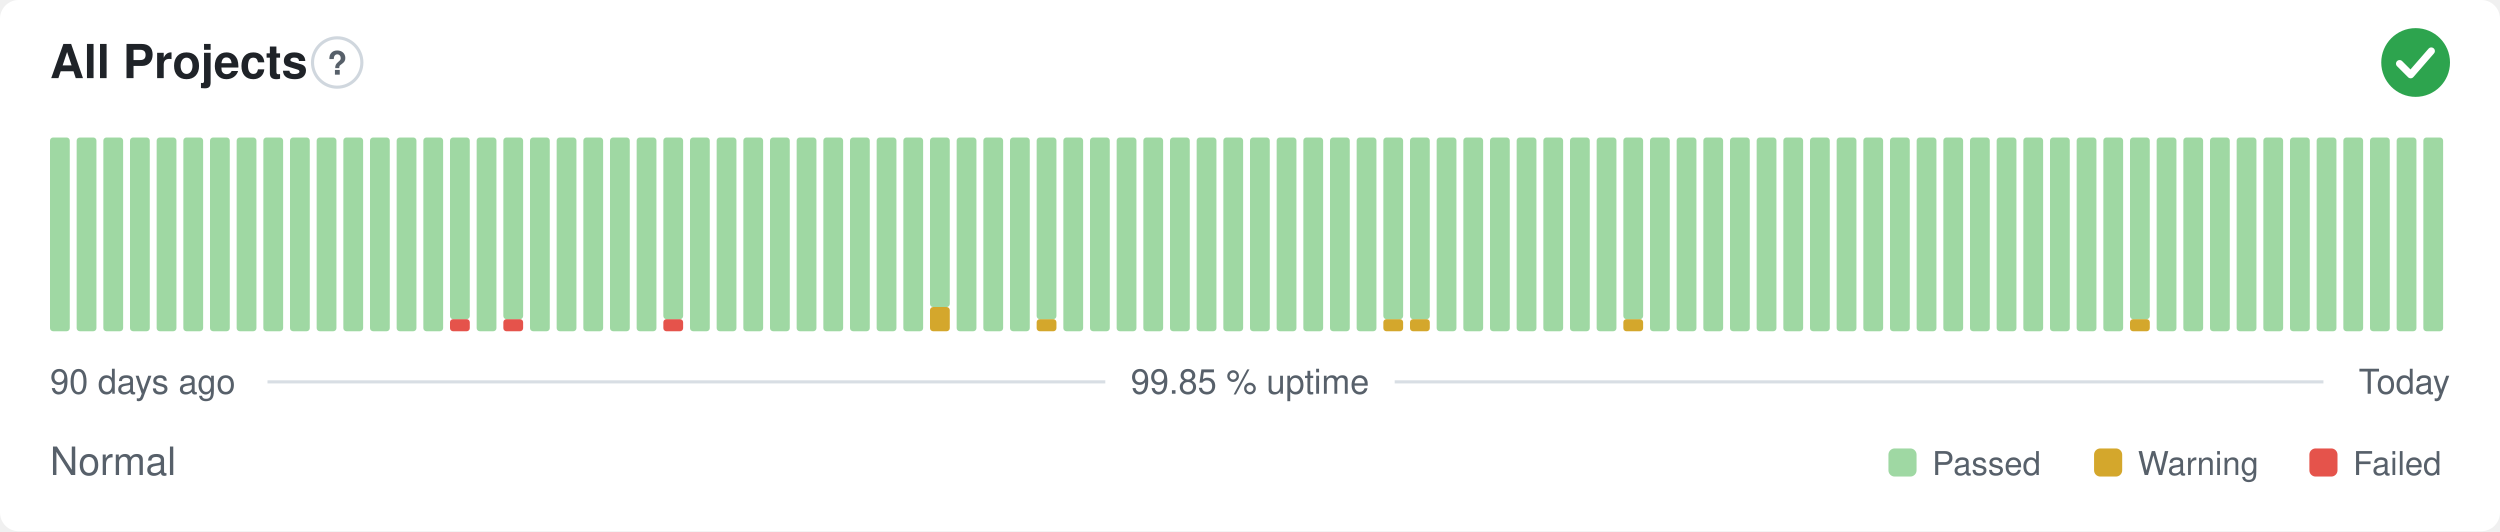
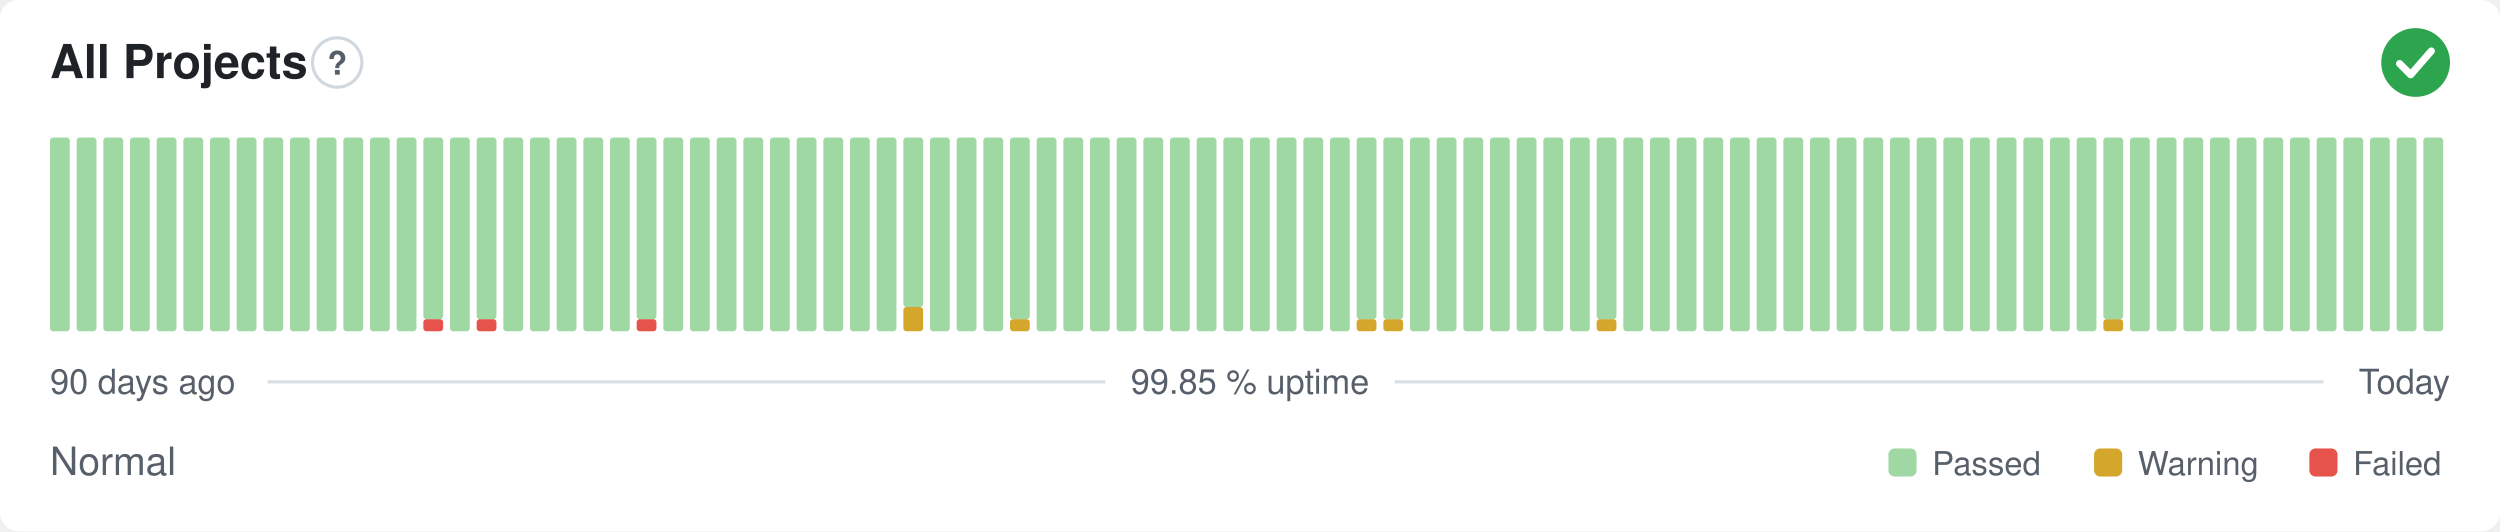
<svg xmlns="http://www.w3.org/2000/svg" width="800" height="170" viewBox="0 0 800 170" role="img" aria-label="All Projects: Normal, 99.85 % uptime over the last 90 days" font-family="-apple-system,BlinkMacSystemFont,'Segoe UI',Helvetica,Arial,sans-serif">
  <style>
    @media (prefers-color-scheme: dark) {
      .bg { fill: #0d1117 }
      .title { fill: #e6edf3 }
      .muted { fill: #8b949e }
      .hint { stroke: #30363d }
      .rule { stroke: #30363d }
      .nodata { fill: #21262d }
    }
  </style>
  <rect class="bg" width="800" height="170" rx="6" fill="#ffffff" />
  <text class="title" x="16" y="25" font-size="15" font-weight="600" fill="#1f2328">All Projects</text>
  <circle class="hint" cx="107.9" cy="20" r="7.9" fill="none" stroke="#d0d7de" stroke-width="1" />
  <text class="muted" x="107.9" y="23.9" text-anchor="middle" font-size="10.4" font-weight="700" fill="#57606a">?</text>
  <circle cx="773" cy="20" r="11" fill="#2da44e" />
  <path d="M767.87 20.37l3.54 3.54 6.60 -7.58" fill="none" stroke="#fff" stroke-width="2.31" stroke-linecap="round" stroke-linejoin="round" />
  <rect x="16.00" y="44.00" width="6.33" height="62.00" rx="1" fill="#9fd8a3" />
  <rect x="24.53" y="44.00" width="6.33" height="62.00" rx="1" fill="#9fd8a3" />
  <rect x="33.07" y="44.00" width="6.33" height="62.00" rx="1" fill="#9fd8a3" />
  <rect x="41.60" y="44.00" width="6.33" height="62.00" rx="1" fill="#9fd8a3" />
  <rect x="50.13" y="44.00" width="6.33" height="62.00" rx="1" fill="#9fd8a3" />
  <rect x="58.67" y="44.00" width="6.33" height="62.00" rx="1" fill="#9fd8a3" />
  <rect x="67.20" y="44.00" width="6.33" height="62.00" rx="1" fill="#9fd8a3" />
  <rect x="75.73" y="44.00" width="6.33" height="62.00" rx="1" fill="#9fd8a3" />
  <rect x="84.27" y="44.00" width="6.33" height="62.00" rx="1" fill="#9fd8a3" />
  <rect x="92.80" y="44.00" width="6.33" height="62.00" rx="1" fill="#9fd8a3" />
  <rect x="101.33" y="44.00" width="6.33" height="62.00" rx="1" fill="#9fd8a3" />
  <rect x="109.87" y="44.00" width="6.33" height="62.00" rx="1" fill="#9fd8a3" />
  <rect x="118.40" y="44.00" width="6.33" height="62.00" rx="1" fill="#9fd8a3" />
  <rect x="126.93" y="44.00" width="6.33" height="62.00" rx="1" fill="#9fd8a3" />
-   <rect x="135.47" y="44.00" width="6.33" height="62.00" rx="1" fill="#9fd8a3" />
-   <rect x="144.00" y="102.13" width="6.33" height="3.88" rx="1" fill="#e5534b" />
-   <rect x="144.00" y="44.00" width="6.33" height="58.13" rx="1" fill="#9fd8a3" />
-   <rect x="152.53" y="44.00" width="6.33" height="62.00" rx="1" fill="#9fd8a3" />
-   <rect x="161.07" y="102.13" width="6.33" height="3.88" rx="1" fill="#e5534b" />
-   <rect x="161.07" y="44.00" width="6.33" height="58.13" rx="1" fill="#9fd8a3" />
+   <rect x="135.47" y="102.13" width="6.33" height="3.88" rx="1" fill="#e5534b" />
+   <rect x="135.47" y="44.00" width="6.33" height="58.13" rx="1" fill="#9fd8a3" />
+   <rect x="144.00" y="44.00" width="6.33" height="62.00" rx="1" fill="#9fd8a3" />
+   <rect x="152.53" y="102.13" width="6.33" height="3.88" rx="1" fill="#e5534b" />
+   <rect x="152.53" y="44.00" width="6.33" height="58.13" rx="1" fill="#9fd8a3" />
+   <rect x="161.07" y="44.00" width="6.33" height="62.00" rx="1" fill="#9fd8a3" />
  <rect x="169.60" y="44.00" width="6.33" height="62.00" rx="1" fill="#9fd8a3" />
  <rect x="178.13" y="44.00" width="6.33" height="62.00" rx="1" fill="#9fd8a3" />
  <rect x="186.67" y="44.00" width="6.33" height="62.00" rx="1" fill="#9fd8a3" />
  <rect x="195.20" y="44.00" width="6.33" height="62.00" rx="1" fill="#9fd8a3" />
-   <rect x="203.73" y="44.00" width="6.33" height="62.00" rx="1" fill="#9fd8a3" />
-   <rect x="212.27" y="102.13" width="6.33" height="3.88" rx="1" fill="#e5534b" />
-   <rect x="212.27" y="44.00" width="6.33" height="58.13" rx="1" fill="#9fd8a3" />
+   <rect x="203.73" y="102.13" width="6.33" height="3.88" rx="1" fill="#e5534b" />
+   <rect x="203.73" y="44.00" width="6.33" height="58.13" rx="1" fill="#9fd8a3" />
+   <rect x="212.27" y="44.00" width="6.33" height="62.00" rx="1" fill="#9fd8a3" />
  <rect x="220.80" y="44.00" width="6.33" height="62.00" rx="1" fill="#9fd8a3" />
  <rect x="229.33" y="44.00" width="6.33" height="62.00" rx="1" fill="#9fd8a3" />
  <rect x="237.87" y="44.00" width="6.33" height="62.00" rx="1" fill="#9fd8a3" />
  <rect x="246.40" y="44.00" width="6.33" height="62.00" rx="1" fill="#9fd8a3" />
  <rect x="254.93" y="44.00" width="6.33" height="62.00" rx="1" fill="#9fd8a3" />
  <rect x="263.47" y="44.00" width="6.33" height="62.00" rx="1" fill="#9fd8a3" />
  <rect x="272.00" y="44.00" width="6.33" height="62.00" rx="1" fill="#9fd8a3" />
  <rect x="280.53" y="44.00" width="6.33" height="62.00" rx="1" fill="#9fd8a3" />
-   <rect x="289.07" y="44.00" width="6.33" height="62.00" rx="1" fill="#9fd8a3" />
-   <rect x="297.60" y="98.25" width="6.33" height="7.75" rx="1" fill="#d4a72c" />
-   <rect x="297.60" y="44.00" width="6.33" height="54.25" rx="1" fill="#9fd8a3" />
+   <rect x="289.07" y="98.25" width="6.33" height="7.75" rx="1" fill="#d4a72c" />
+   <rect x="289.07" y="44.00" width="6.33" height="54.25" rx="1" fill="#9fd8a3" />
+   <rect x="297.60" y="44.00" width="6.33" height="62.00" rx="1" fill="#9fd8a3" />
  <rect x="306.13" y="44.00" width="6.33" height="62.00" rx="1" fill="#9fd8a3" />
  <rect x="314.67" y="44.00" width="6.33" height="62.00" rx="1" fill="#9fd8a3" />
-   <rect x="323.20" y="44.00" width="6.33" height="62.00" rx="1" fill="#9fd8a3" />
-   <rect x="331.73" y="102.13" width="6.33" height="3.88" rx="1" fill="#d4a72c" />
-   <rect x="331.73" y="44.00" width="6.33" height="58.13" rx="1" fill="#9fd8a3" />
+   <rect x="323.20" y="102.13" width="6.33" height="3.88" rx="1" fill="#d4a72c" />
+   <rect x="323.20" y="44.00" width="6.33" height="58.13" rx="1" fill="#9fd8a3" />
+   <rect x="331.73" y="44.00" width="6.33" height="62.00" rx="1" fill="#9fd8a3" />
  <rect x="340.27" y="44.00" width="6.33" height="62.00" rx="1" fill="#9fd8a3" />
  <rect x="348.80" y="44.00" width="6.33" height="62.00" rx="1" fill="#9fd8a3" />
  <rect x="357.33" y="44.00" width="6.33" height="62.00" rx="1" fill="#9fd8a3" />
  <rect x="365.87" y="44.00" width="6.33" height="62.00" rx="1" fill="#9fd8a3" />
  <rect x="374.40" y="44.00" width="6.33" height="62.00" rx="1" fill="#9fd8a3" />
  <rect x="382.93" y="44.00" width="6.33" height="62.00" rx="1" fill="#9fd8a3" />
  <rect x="391.47" y="44.00" width="6.33" height="62.00" rx="1" fill="#9fd8a3" />
  <rect x="400.00" y="44.00" width="6.33" height="62.00" rx="1" fill="#9fd8a3" />
  <rect x="408.53" y="44.00" width="6.33" height="62.00" rx="1" fill="#9fd8a3" />
  <rect x="417.07" y="44.00" width="6.33" height="62.00" rx="1" fill="#9fd8a3" />
  <rect x="425.60" y="44.00" width="6.33" height="62.00" rx="1" fill="#9fd8a3" />
-   <rect x="434.13" y="44.00" width="6.33" height="62.00" rx="1" fill="#9fd8a3" />
+   <rect x="434.13" y="102.13" width="6.33" height="3.88" rx="1" fill="#d4a72c" />
+   <rect x="434.13" y="44.00" width="6.33" height="58.13" rx="1" fill="#9fd8a3" />
  <rect x="442.67" y="102.13" width="6.33" height="3.88" rx="1" fill="#d4a72c" />
  <rect x="442.67" y="44.00" width="6.33" height="58.13" rx="1" fill="#9fd8a3" />
-   <rect x="451.20" y="102.13" width="6.33" height="3.88" rx="1" fill="#d4a72c" />
-   <rect x="451.20" y="44.00" width="6.33" height="58.13" rx="1" fill="#9fd8a3" />
+   <rect x="451.20" y="44.00" width="6.33" height="62.00" rx="1" fill="#9fd8a3" />
  <rect x="459.73" y="44.00" width="6.33" height="62.00" rx="1" fill="#9fd8a3" />
  <rect x="468.27" y="44.00" width="6.33" height="62.00" rx="1" fill="#9fd8a3" />
  <rect x="476.80" y="44.00" width="6.33" height="62.00" rx="1" fill="#9fd8a3" />
  <rect x="485.33" y="44.00" width="6.33" height="62.00" rx="1" fill="#9fd8a3" />
  <rect x="493.87" y="44.00" width="6.33" height="62.00" rx="1" fill="#9fd8a3" />
  <rect x="502.40" y="44.00" width="6.33" height="62.00" rx="1" fill="#9fd8a3" />
-   <rect x="510.93" y="44.00" width="6.33" height="62.00" rx="1" fill="#9fd8a3" />
-   <rect x="519.47" y="102.13" width="6.33" height="3.88" rx="1" fill="#d4a72c" />
-   <rect x="519.47" y="44.00" width="6.33" height="58.13" rx="1" fill="#9fd8a3" />
+   <rect x="510.93" y="102.13" width="6.33" height="3.88" rx="1" fill="#d4a72c" />
+   <rect x="510.93" y="44.00" width="6.33" height="58.13" rx="1" fill="#9fd8a3" />
+   <rect x="519.47" y="44.00" width="6.33" height="62.00" rx="1" fill="#9fd8a3" />
  <rect x="528.00" y="44.00" width="6.33" height="62.00" rx="1" fill="#9fd8a3" />
  <rect x="536.53" y="44.00" width="6.33" height="62.00" rx="1" fill="#9fd8a3" />
  <rect x="545.07" y="44.00" width="6.33" height="62.00" rx="1" fill="#9fd8a3" />
  <rect x="553.60" y="44.00" width="6.33" height="62.00" rx="1" fill="#9fd8a3" />
  <rect x="562.13" y="44.00" width="6.33" height="62.00" rx="1" fill="#9fd8a3" />
  <rect x="570.67" y="44.00" width="6.33" height="62.00" rx="1" fill="#9fd8a3" />
  <rect x="579.20" y="44.00" width="6.33" height="62.00" rx="1" fill="#9fd8a3" />
  <rect x="587.73" y="44.00" width="6.33" height="62.00" rx="1" fill="#9fd8a3" />
  <rect x="596.27" y="44.00" width="6.33" height="62.00" rx="1" fill="#9fd8a3" />
  <rect x="604.80" y="44.00" width="6.33" height="62.00" rx="1" fill="#9fd8a3" />
  <rect x="613.33" y="44.00" width="6.33" height="62.00" rx="1" fill="#9fd8a3" />
  <rect x="621.87" y="44.00" width="6.33" height="62.00" rx="1" fill="#9fd8a3" />
  <rect x="630.40" y="44.00" width="6.33" height="62.00" rx="1" fill="#9fd8a3" />
  <rect x="638.93" y="44.00" width="6.33" height="62.00" rx="1" fill="#9fd8a3" />
  <rect x="647.47" y="44.00" width="6.33" height="62.00" rx="1" fill="#9fd8a3" />
  <rect x="656.00" y="44.00" width="6.33" height="62.00" rx="1" fill="#9fd8a3" />
  <rect x="664.53" y="44.00" width="6.33" height="62.00" rx="1" fill="#9fd8a3" />
-   <rect x="673.07" y="44.00" width="6.33" height="62.00" rx="1" fill="#9fd8a3" />
-   <rect x="681.60" y="102.13" width="6.33" height="3.88" rx="1" fill="#d4a72c" />
-   <rect x="681.60" y="44.00" width="6.33" height="58.13" rx="1" fill="#9fd8a3" />
+   <rect x="673.07" y="102.13" width="6.33" height="3.88" rx="1" fill="#d4a72c" />
+   <rect x="673.07" y="44.00" width="6.33" height="58.13" rx="1" fill="#9fd8a3" />
+   <rect x="681.60" y="44.00" width="6.33" height="62.00" rx="1" fill="#9fd8a3" />
  <rect x="690.13" y="44.00" width="6.33" height="62.00" rx="1" fill="#9fd8a3" />
  <rect x="698.67" y="44.00" width="6.33" height="62.00" rx="1" fill="#9fd8a3" />
  <rect x="707.20" y="44.00" width="6.33" height="62.00" rx="1" fill="#9fd8a3" />
  <rect x="715.73" y="44.00" width="6.33" height="62.00" rx="1" fill="#9fd8a3" />
  <rect x="724.27" y="44.00" width="6.33" height="62.00" rx="1" fill="#9fd8a3" />
  <rect x="732.80" y="44.00" width="6.33" height="62.00" rx="1" fill="#9fd8a3" />
  <rect x="741.33" y="44.00" width="6.33" height="62.00" rx="1" fill="#9fd8a3" />
  <rect x="749.87" y="44.00" width="6.33" height="62.00" rx="1" fill="#9fd8a3" />
  <rect x="758.40" y="44.00" width="6.33" height="62.00" rx="1" fill="#9fd8a3" />
  <rect x="766.93" y="44.00" width="6.33" height="62.00" rx="1" fill="#9fd8a3" />
  <rect x="775.47" y="44.00" width="6.33" height="62.00" rx="1" fill="#9fd8a3" />
  <text class="muted" x="16" y="126" font-size="11" fill="#57606a">90 days ago</text>
  <text class="muted" x="400" y="126" text-anchor="middle" font-size="11" fill="#57606a">99.85 % uptime</text>
  <text class="muted" x="784" y="126" text-anchor="end" font-size="11" fill="#57606a">Today</text>
  <line class="rule" x1="85.6" y1="122.2" x2="353.7" y2="122.2" stroke="#d8dee4" stroke-width="1" />
  <line class="rule" x1="446.3" y1="122.2" x2="743.5" y2="122.2" stroke="#d8dee4" stroke-width="1" />
  <text class="muted" x="16" y="152" font-size="12.5" fill="#57606a">Normal</text>
  <rect x="604.3" y="143.5" width="9.0" height="9.0" rx="2" fill="#9fd8a3" />
  <text class="muted" x="618.3" y="152" font-size="10.5" fill="#57606a">Passed</text>
  <rect x="670.1" y="143.5" width="9.0" height="9.0" rx="2" fill="#d4a72c" />
  <text class="muted" x="684.1" y="152" font-size="10.5" fill="#57606a">Warning</text>
  <rect x="739.0" y="143.5" width="9.0" height="9.0" rx="2" fill="#e5534b" />
  <text class="muted" x="753.0" y="152" font-size="10.5" fill="#57606a">Failed</text>
</svg>
